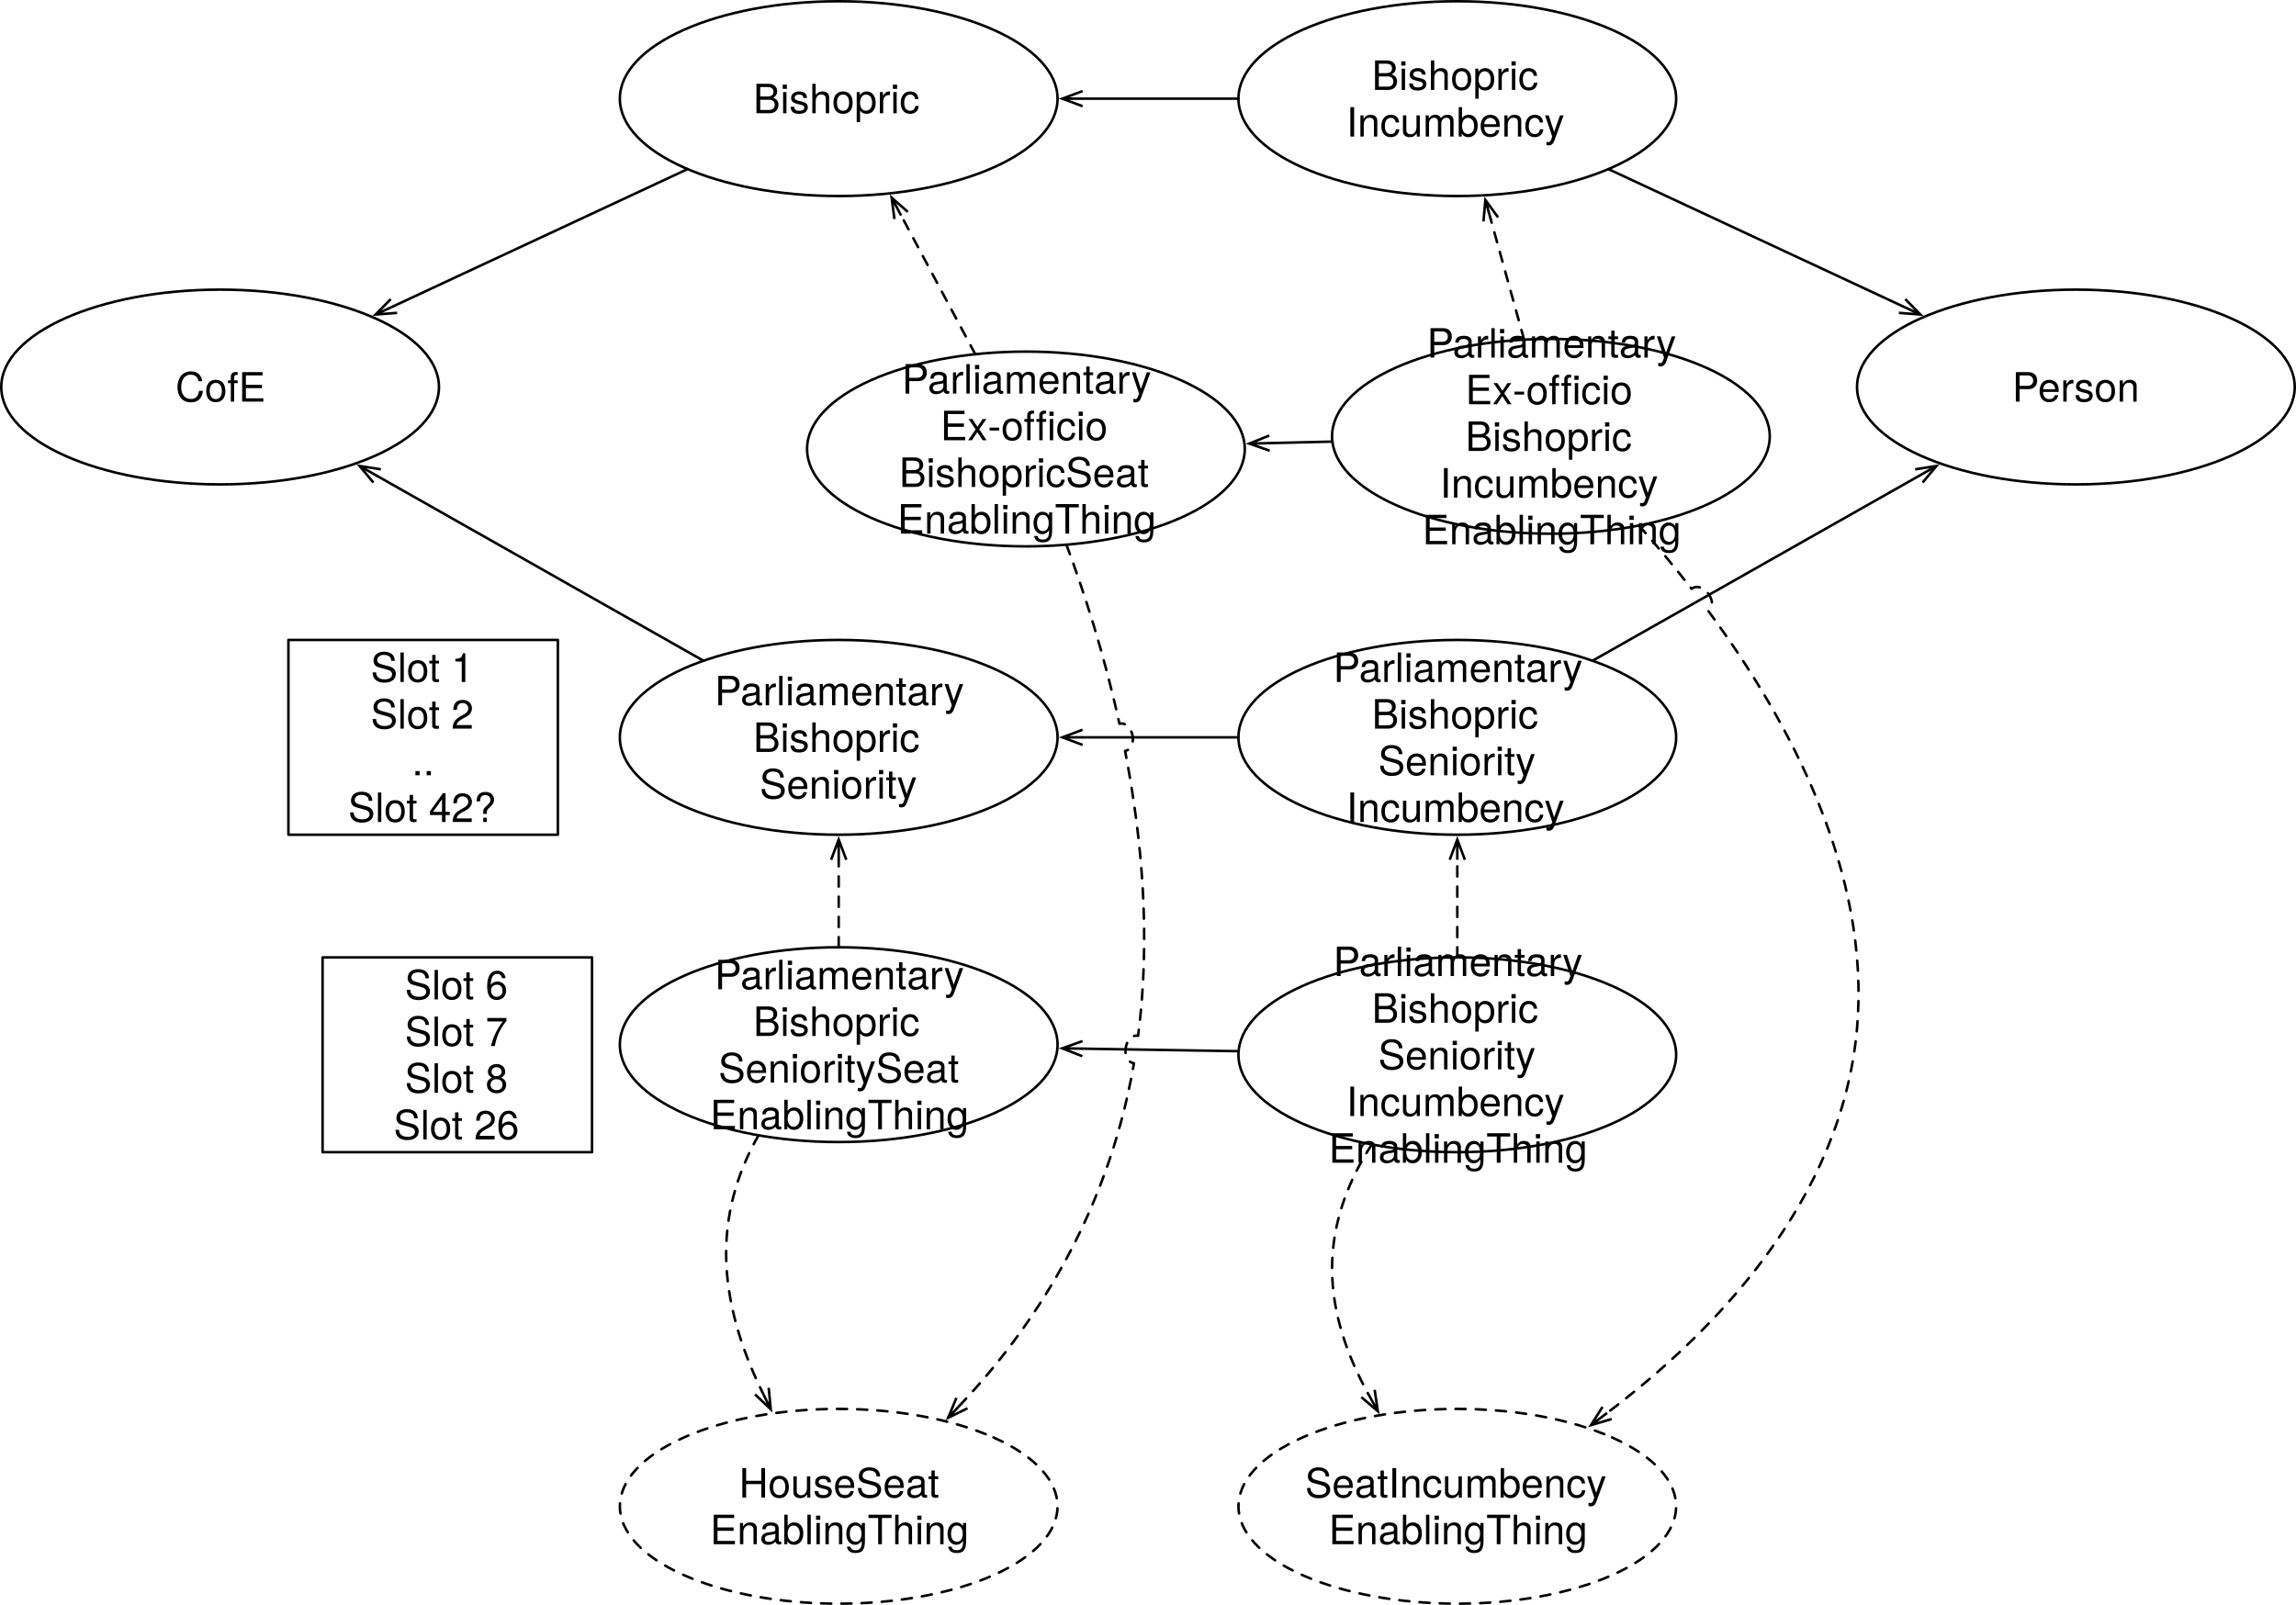
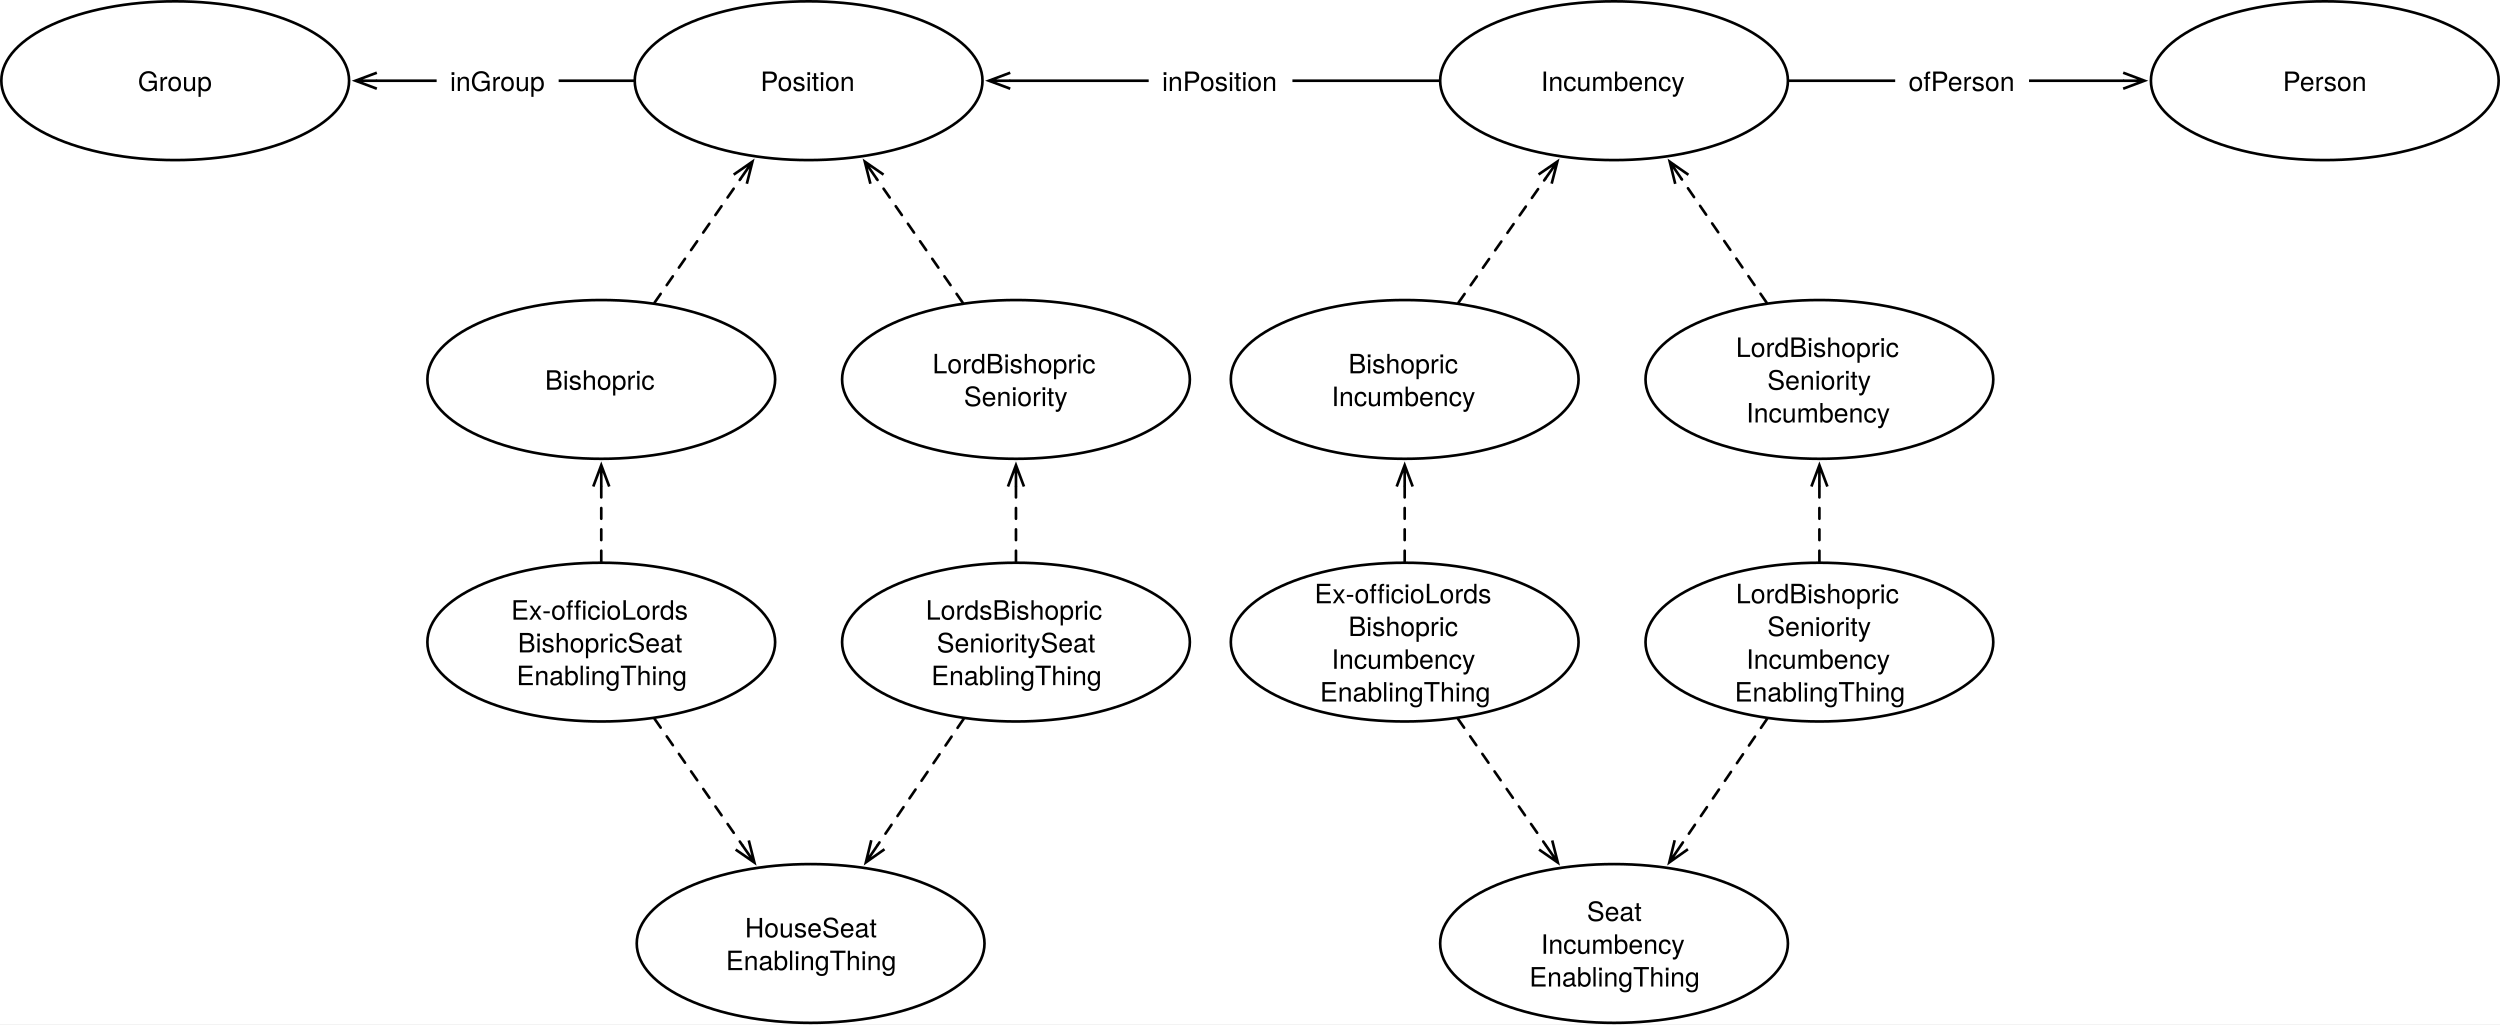
- <svg xmlns="http://www.w3.org/2000/svg" version="1.1" viewBox="108.5 -338.5 907.5 634.5" width="907.5" height="634.5">
+ <svg xmlns="http://www.w3.org/2000/svg" version="1.1" viewBox="192 -564 937.394 384.028" width="937.394" height="384.028">
  <defs>
-     <font-face font-family="Helvetica Neue" font-size="16" panose-1="2 0 5 3 0 0 0 2 0 4" units-per-em="1000" underline-position="-100" underline-thickness="50" slope="0" x-height="517" cap-height="714" ascent="951.996" descent="-212.997" font-weight="400">
+     <font-face font-family="Helvetica Neue" font-size="10" panose-1="2 0 5 3 0 0 0 2 0 4" units-per-em="1000" underline-position="-100" underline-thickness="50" slope="0" x-height="517" cap-height="714" ascent="951.996" descent="-212.997" font-weight="400">
      <font-face-src>
        <font-face-name name="HelveticaNeue" />
      </font-face-src>
    </font-face>
    <marker orient="auto" overflow="visible" markerUnits="strokeWidth" id="StickArrow_Marker" stroke-linejoin="miter" stroke-miterlimit="10" viewBox="-1 -4 10 8" markerWidth="10" markerHeight="8" color="black">
      <g>
        <path d="M 8 0 L 0 0 M 0 -3 L 8 0 L 0 3" fill="none" stroke="currentColor" stroke-width="1" />
      </g>
    </marker>
  </defs>
  <g id="Canvas_1" fill="none" fill-opacity="1" stroke-dasharray="none" stroke-opacity="1" stroke="none">
-     <rect fill="white" x="108.5" y="-338.5" width="907.5" height="634.5" />
+     <rect fill="white" x="192" y="-564" width="937.394" height="384.028" />
    <g id="Canvas_1_Layer_1">
-       <g id="Graphic_23">
-         <ellipse cx="195.5" cy="-185.5" rx="86.5" ry="38.5" fill="white" />
-         <ellipse cx="195.5" cy="-185.5" rx="86.5" ry="38.5" stroke="black" stroke-linecap="round" stroke-linejoin="round" stroke-width="1" />
-         <text transform="translate(131.3 -194.724)" fill="black">
-           <tspan font-family="Helvetica Neue" font-size="16" font-weight="400" fill="black" x="46.576" y="15">CofE</tspan>
+       <g id="Graphic_85">
+         <ellipse cx="797.197" cy="-533.736" rx="65.197" ry="29.764" fill="white" />
+         <ellipse cx="797.197" cy="-533.736" rx="65.197" ry="29.764" stroke="black" stroke-linecap="round" stroke-linejoin="round" stroke-width="1" />
+         <text transform="translate(750.0394 -539.8762)" fill="black">
+           <tspan font-family="Helvetica Neue" font-size="10" font-weight="400" fill="black" x="19.737" y="10">Incumbency</tspan>
        </text>
      </g>
-       <g id="Graphic_22">
-         <ellipse cx="440" cy="-299.5" rx="86.5" ry="38.5" fill="white" />
-         <ellipse cx="440" cy="-299.5" rx="86.5" ry="38.5" stroke="black" stroke-linecap="round" stroke-linejoin="round" stroke-width="1" />
-         <text transform="translate(375.8 -308.724)" fill="black">
-           <tspan font-family="Helvetica Neue" font-size="16" font-weight="400" fill="black" x="30.424" y="15">Bishopric</tspan>
+       <g id="Line_84">
+         <line x1="862.894" y1="-533.736" x2="988.1" y2="-533.736" marker-end="url(#StickArrow_Marker)" stroke="black" stroke-linecap="round" stroke-linejoin="round" stroke-width="1" />
+       </g>
+       <g id="Graphic_83">
+         <rect x="902.617" y="-544.876" width="50.18" height="22.28" fill="white" />
+         <text transform="translate(907.6169 -539.8762)" fill="black">
+           <tspan font-family="Helvetica Neue" font-size="10" font-weight="400" fill="black" x="14566126e-20" y="10">ofPerson</tspan>
        </text>
      </g>
-       <g id="Graphic_21">
-         <ellipse cx="684.5" cy="-299.5" rx="86.5" ry="38.5" fill="white" />
-         <ellipse cx="684.5" cy="-299.5" rx="86.5" ry="38.5" stroke="black" stroke-linecap="round" stroke-linejoin="round" stroke-width="1" />
-         <text transform="translate(620.3 -317.948)" fill="black">
-           <tspan font-family="Helvetica Neue" font-size="16" font-weight="400" fill="black" x="30.424" y="15">Bishopric</tspan>
-           <tspan font-family="Helvetica Neue" font-size="16" font-weight="400" fill="black" x="20.328" y="33.448">Incumbency</tspan>
+       <g id="Graphic_86">
+         <ellipse cx="1063.697" cy="-533.736" rx="65.197" ry="29.764" fill="white" />
+         <ellipse cx="1063.697" cy="-533.736" rx="65.197" ry="29.764" stroke="black" stroke-linecap="round" stroke-linejoin="round" stroke-width="1" />
+         <text transform="translate(1016.539 -539.8762)" fill="black">
+           <tspan font-family="Helvetica Neue" font-size="10" font-weight="400" fill="black" x="31.417" y="10">Person</tspan>
        </text>
      </g>
-       <g id="Graphic_20">
-         <ellipse cx="929" cy="-185.5" rx="86.5" ry="38.5" fill="white" />
-         <ellipse cx="929" cy="-185.5" rx="86.5" ry="38.5" stroke="black" stroke-linecap="round" stroke-linejoin="round" stroke-width="1" />
-         <text transform="translate(864.8 -194.724)" fill="black">
-           <tspan font-family="Helvetica Neue" font-size="16" font-weight="400" fill="black" x="39.016" y="15">Person</tspan>
+       <g id="Graphic_87">
+         <ellipse cx="495.197" cy="-533.736" rx="65.197" ry="29.764" fill="white" />
+         <ellipse cx="495.197" cy="-533.736" rx="65.197" ry="29.764" stroke="black" stroke-linecap="round" stroke-linejoin="round" stroke-width="1" />
+         <text transform="translate(448.0394 -539.8762)" fill="black">
+           <tspan font-family="Helvetica Neue" font-size="10" font-weight="400" fill="black" x="29.102" y="10">Position</tspan>
        </text>
      </g>
-       <g id="Line_24">
-         <line x1="380.272" y1="-271.651" x2="264.201" y2="-217.532" marker-end="url(#StickArrow_Marker)" stroke="black" stroke-linecap="round" stroke-linejoin="round" stroke-width="1" />
+       <g id="Line_89">
+         <line x1="731.5" y1="-533.736" x2="570.794" y2="-533.736" marker-end="url(#StickArrow_Marker)" stroke="black" stroke-linecap="round" stroke-linejoin="round" stroke-width="1" />
      </g>
-       <g id="Line_25">
-         <line x1="598" y1="-299.5" x2="536.4" y2="-299.5" marker-end="url(#StickArrow_Marker)" stroke="black" stroke-linecap="round" stroke-linejoin="round" stroke-width="1" />
-       </g>
-       <g id="Line_26">
-         <line x1="744.228" y1="-271.651" x2="860.299" y2="-217.532" marker-end="url(#StickArrow_Marker)" stroke="black" stroke-linecap="round" stroke-linejoin="round" stroke-width="1" />
-       </g>
-       <g id="Graphic_33">
-         <ellipse cx="440" cy="-47" rx="86.5" ry="38.5" fill="white" />
-         <ellipse cx="440" cy="-47" rx="86.5" ry="38.5" stroke="black" stroke-linecap="round" stroke-linejoin="round" stroke-width="1" />
-         <text transform="translate(375.8 -74.672)" fill="black">
-           <tspan font-family="Helvetica Neue" font-size="16" font-weight="400" fill="black" x="15.16" y="15">Parliamentary</tspan>
-           <tspan font-family="Helvetica Neue" font-size="16" font-weight="400" fill="black" x="30.424" y="33.448">Bishopric</tspan>
-           <tspan font-family="Helvetica Neue" font-size="16" font-weight="400" fill="black" x="32.944" y="51.896">Seniority</tspan>
+       <g id="Graphic_88">
+         <rect x="622.712" y="-544.876" width="53.89" height="22.28" fill="white" />
+         <text transform="translate(627.7117 -539.8762)" fill="black">
+           <tspan font-family="Helvetica Neue" font-size="10" font-weight="400" fill="black" x="0" y="10">inPosition</tspan>
        </text>
      </g>
-       <g id="Graphic_34">
-         <ellipse cx="684.5" cy="-47" rx="86.5" ry="38.5" fill="white" />
-         <ellipse cx="684.5" cy="-47" rx="86.5" ry="38.5" stroke="black" stroke-linecap="round" stroke-linejoin="round" stroke-width="1" />
-         <text transform="translate(620.3 -83.896)" fill="black">
-           <tspan font-family="Helvetica Neue" font-size="16" font-weight="400" fill="black" x="15.16" y="15">Parliamentary</tspan>
-           <tspan font-family="Helvetica Neue" font-size="16" font-weight="400" fill="black" x="30.424" y="33.448">Bishopric</tspan>
-           <tspan font-family="Helvetica Neue" font-size="16" font-weight="400" fill="black" x="32.944" y="51.896">Seniority</tspan>
-           <tspan font-family="Helvetica Neue" font-size="16" font-weight="400" fill="black" x="20.328" y="70.344">Incumbency</tspan>
+       <g id="Graphic_90">
+         <ellipse cx="257.697" cy="-533.736" rx="65.197" ry="29.764" fill="white" />
+         <ellipse cx="257.697" cy="-533.736" rx="65.197" ry="29.764" stroke="black" stroke-linecap="round" stroke-linejoin="round" stroke-width="1" />
+         <text transform="translate(210.5394 -539.8762)" fill="black">
+           <tspan font-family="Helvetica Neue" font-size="10" font-weight="400" fill="black" x="33.172" y="10">Group</tspan>
        </text>
      </g>
-       <g id="Graphic_35">
-         <rect x="222.5" y="-85.5" width="106.5" height="77" fill="white" />
-         <rect x="222.5" y="-85.5" width="106.5" height="77" stroke="black" stroke-linecap="round" stroke-linejoin="round" stroke-width="1" />
-         <text transform="translate(227.5 -83.896)" fill="black">
-           <tspan font-family="Helvetica Neue" font-size="16" font-weight="400" fill="black" x="27.506" y="15">Slot 1</tspan>
-           <tspan font-family="Helvetica Neue" font-size="16" font-weight="400" fill="black" x="27.506" y="33.448">Slot 2</tspan>
-           <tspan font-family="Helvetica Neue" font-size="16" font-weight="400" fill="black" x="43.802" y="51.896">..</tspan>
-           <tspan font-family="Helvetica Neue" font-size="16" font-weight="400" fill="black" x="18.61" y="70.344">Slot 42?</tspan>
+       <g id="Line_92">
+         <line x1="429.5" y1="-533.736" x2="333.294" y2="-533.736" marker-end="url(#StickArrow_Marker)" stroke="black" stroke-linecap="round" stroke-linejoin="round" stroke-width="1" />
+       </g>
+       <g id="Graphic_91">
+         <rect x="355.724" y="-544.876" width="45.75" height="22.28" fill="white" />
+         <text transform="translate(360.7237 -539.8762)" fill="black">
+           <tspan font-family="Helvetica Neue" font-size="10" font-weight="400" fill="black" x="0" y="10">inGroup</tspan>
        </text>
      </g>
-       <g id="Line_36">
-         <line x1="737.947" y1="-77.276" x2="866.939" y2="-150.345" marker-end="url(#StickArrow_Marker)" stroke="black" stroke-linecap="round" stroke-linejoin="round" stroke-width="1" />
-       </g>
-       <g id="Line_37">
-         <line x1="598" y1="-47" x2="536.4" y2="-47" marker-end="url(#StickArrow_Marker)" stroke="black" stroke-linecap="round" stroke-linejoin="round" stroke-width="1" />
-       </g>
-       <g id="Line_38">
-         <line x1="386.553" y1="-77.276" x2="257.561" y2="-150.345" marker-end="url(#StickArrow_Marker)" stroke="black" stroke-linecap="round" stroke-linejoin="round" stroke-width="1" />
-       </g>
-       <g id="Graphic_39">
-         <ellipse cx="440" cy="74.5" rx="86.5" ry="38.5" fill="white" />
-         <ellipse cx="440" cy="74.5" rx="86.5" ry="38.5" stroke="black" stroke-linecap="round" stroke-linejoin="round" stroke-width="1" />
-         <text transform="translate(375.8 37.604)" fill="black">
-           <tspan font-family="Helvetica Neue" font-size="16" font-weight="400" fill="black" x="15.16" y="15">Parliamentary</tspan>
-           <tspan font-family="Helvetica Neue" font-size="16" font-weight="400" fill="black" x="30.424" y="33.448">Bishopric</tspan>
-           <tspan font-family="Helvetica Neue" font-size="16" font-weight="400" fill="black" x="16.648" y="51.896">SenioritySeat</tspan>
-           <tspan font-family="Helvetica Neue" font-size="16" font-weight="400" fill="black" x="13.376" y="70.344">EnablingThing</tspan>
+       <g id="Graphic_93">
+         <ellipse cx="874.197" cy="-421.736" rx="65.197" ry="29.764" fill="white" />
+         <ellipse cx="874.197" cy="-421.736" rx="65.197" ry="29.764" stroke="black" stroke-linecap="round" stroke-linejoin="round" stroke-width="1" />
+         <text transform="translate(827.0394 -440.1562)" fill="black">
+           <tspan font-family="Helvetica Neue" font-size="10" font-weight="400" fill="black" x="15.857" y="10">LordBishopric</tspan>
+           <tspan font-family="Helvetica Neue" font-size="10" font-weight="400" fill="black" x="27.622" y="22.28">Seniority</tspan>
+           <tspan font-family="Helvetica Neue" font-size="10" font-weight="400" fill="black" x="19.737" y="34.56">Incumbency</tspan>
        </text>
      </g>
-       <g id="Line_40">
-         <line x1="440" y1="36" x2="440" y2="1.4" marker-end="url(#StickArrow_Marker)" stroke="black" stroke-linecap="round" stroke-linejoin="round" stroke-dasharray="4.0,4.0" stroke-width="1" />
+       <g id="Line_94">
+         <line x1="854.386" y1="-450.552" x2="822.616" y2="-496.762" marker-end="url(#StickArrow_Marker)" stroke="black" stroke-linecap="round" stroke-linejoin="round" stroke-dasharray="4.0,4.0" stroke-width="1" />
      </g>
-       <g id="Graphic_41">
-         <rect x="236" y="40" width="106.5" height="77" fill="white" />
-         <rect x="236" y="40" width="106.5" height="77" stroke="black" stroke-linecap="round" stroke-linejoin="round" stroke-width="1" />
-         <text transform="translate(241 41.604)" fill="black">
-           <tspan font-family="Helvetica Neue" font-size="16" font-weight="400" fill="black" x="27.506" y="15">Slot 6</tspan>
-           <tspan font-family="Helvetica Neue" font-size="16" font-weight="400" fill="black" x="27.506" y="33.448">Slot 7</tspan>
-           <tspan font-family="Helvetica Neue" font-size="16" font-weight="400" fill="black" x="27.506" y="51.896">Slot 8</tspan>
-           <tspan font-family="Helvetica Neue" font-size="16" font-weight="400" fill="black" x="23.058" y="70.344">Slot 26</tspan>
+       <g id="Graphic_95">
+         <ellipse cx="718.697" cy="-421.736" rx="65.197" ry="29.764" fill="white" />
+         <ellipse cx="718.697" cy="-421.736" rx="65.197" ry="29.764" stroke="black" stroke-linecap="round" stroke-linejoin="round" stroke-width="1" />
+         <text transform="translate(671.5394 -434.0162)" fill="black">
+           <tspan font-family="Helvetica Neue" font-size="10" font-weight="400" fill="black" x="26.047" y="10">Bishopric</tspan>
+           <tspan font-family="Helvetica Neue" font-size="10" font-weight="400" fill="black" x="19.737" y="22.28">Incumbency</tspan>
        </text>
      </g>
-       <g id="Graphic_43">
-         <ellipse cx="684.5" cy="78.5" rx="86.5" ry="38.5" fill="white" />
-         <ellipse cx="684.5" cy="78.5" rx="86.5" ry="38.5" stroke="black" stroke-linecap="round" stroke-linejoin="round" stroke-width="1" />
-         <text transform="translate(620.3 32.38)" fill="black">
-           <tspan font-family="Helvetica Neue" font-size="16" font-weight="400" fill="black" x="15.16" y="15">Parliamentary</tspan>
-           <tspan font-family="Helvetica Neue" font-size="16" font-weight="400" fill="black" x="30.424" y="33.448">Bishopric</tspan>
-           <tspan font-family="Helvetica Neue" font-size="16" font-weight="400" fill="black" x="32.944" y="51.896">Seniority</tspan>
-           <tspan font-family="Helvetica Neue" font-size="16" font-weight="400" fill="black" x="20.328" y="70.344">Incumbency</tspan>
-           <tspan font-family="Helvetica Neue" font-size="16" font-weight="400" fill="black" x="13.376" y="88.792">EnablingThing</tspan>
+       <g id="Line_96">
+         <line x1="738.857" y1="-450.5" x2="771.355" y2="-496.866" marker-end="url(#StickArrow_Marker)" stroke="black" stroke-linecap="round" stroke-linejoin="round" stroke-dasharray="4.0,4.0" stroke-width="1" />
+       </g>
+       <g id="Graphic_97">
+         <ellipse cx="874.197" cy="-323.236" rx="65.197" ry="29.764" fill="white" />
+         <ellipse cx="874.197" cy="-323.236" rx="65.197" ry="29.764" stroke="black" stroke-linecap="round" stroke-linejoin="round" stroke-width="1" />
+         <text transform="translate(827.0394 -347.7962)" fill="black">
+           <tspan font-family="Helvetica Neue" font-size="10" font-weight="400" fill="black" x="15.857" y="10">LordBishopric</tspan>
+           <tspan font-family="Helvetica Neue" font-size="10" font-weight="400" fill="black" x="27.622" y="22.28">Seniority</tspan>
+           <tspan font-family="Helvetica Neue" font-size="10" font-weight="400" fill="black" x="19.737" y="34.56">Incumbency</tspan>
+           <tspan font-family="Helvetica Neue" font-size="10" font-weight="400" fill="black" x="15.392" y="46.84">EnablingThing</tspan>
        </text>
      </g>
-       <g id="Line_45">
-         <line x1="684.5" y1="40" x2="684.5" y2="1.4" marker-end="url(#StickArrow_Marker)" stroke="black" stroke-linecap="round" stroke-linejoin="round" stroke-dasharray="4.0,4.0" stroke-width="1" />
+       <g id="Line_98">
+         <line x1="874.197" y1="-353.5" x2="874.197" y2="-381.572" marker-end="url(#StickArrow_Marker)" stroke="black" stroke-linecap="round" stroke-linejoin="round" stroke-dasharray="4.0,4.0" stroke-width="1" />
      </g>
-       <g id="Graphic_47">
-         <ellipse cx="514" cy="-161" rx="86.5" ry="38.5" fill="white" />
-         <ellipse cx="514" cy="-161" rx="86.5" ry="38.5" stroke="black" stroke-linecap="round" stroke-linejoin="round" stroke-width="1" />
-         <text transform="translate(449.8 -197.896)" fill="black">
-           <tspan font-family="Helvetica Neue" font-size="16" font-weight="400" fill="black" x="15.16" y="15">Parliamentary</tspan>
-           <tspan font-family="Helvetica Neue" font-size="16" font-weight="400" fill="black" x="30.408" y="33.448">Ex-officio</tspan>
-           <tspan font-family="Helvetica Neue" font-size="16" font-weight="400" fill="black" x="14.128" y="51.896">BishopricSeat</tspan>
-           <tspan font-family="Helvetica Neue" font-size="16" font-weight="400" fill="black" x="13.376" y="70.344">EnablingThing</tspan>
+       <g id="Graphic_99">
+         <ellipse cx="718.697" cy="-323.236" rx="65.197" ry="29.764" fill="white" />
+         <ellipse cx="718.697" cy="-323.236" rx="65.197" ry="29.764" stroke="black" stroke-linecap="round" stroke-linejoin="round" stroke-width="1" />
+         <text transform="translate(671.5394 -347.7962)" fill="black">
+           <tspan font-family="Helvetica Neue" font-size="10" font-weight="400" fill="black" x="13.347" y="10">Ex-officioLords</tspan>
+           <tspan font-family="Helvetica Neue" font-size="10" font-weight="400" fill="black" x="26.047" y="22.28">Bishopric</tspan>
+           <tspan font-family="Helvetica Neue" font-size="10" font-weight="400" fill="black" x="19.737" y="34.56">Incumbency</tspan>
+           <tspan font-family="Helvetica Neue" font-size="10" font-weight="400" fill="black" x="15.392" y="46.84">EnablingThing</tspan>
        </text>
      </g>
-       <g id="Line_48">
-         <line x1="493.985" y1="-198.461" x2="464.68" y2="-253.308" marker-end="url(#StickArrow_Marker)" stroke="black" stroke-linecap="round" stroke-linejoin="round" stroke-dasharray="4.0,4.0" stroke-width="1" />
+       <g id="Line_100">
+         <line x1="718.697" y1="-353.5" x2="718.697" y2="-381.572" marker-end="url(#StickArrow_Marker)" stroke="black" stroke-linecap="round" stroke-linejoin="round" stroke-dasharray="4.0,4.0" stroke-width="1" />
      </g>
-       <g id="Graphic_50">
-         <ellipse cx="721.5" cy="-166" rx="86.5" ry="38.5" fill="white" />
-         <ellipse cx="721.5" cy="-166" rx="86.5" ry="38.5" stroke="black" stroke-linecap="round" stroke-linejoin="round" stroke-width="1" />
-         <text transform="translate(657.3 -212.12)" fill="black">
-           <tspan font-family="Helvetica Neue" font-size="16" font-weight="400" fill="black" x="15.16" y="15">Parliamentary</tspan>
-           <tspan font-family="Helvetica Neue" font-size="16" font-weight="400" fill="black" x="30.408" y="33.448">Ex-officio</tspan>
-           <tspan font-family="Helvetica Neue" font-size="16" font-weight="400" fill="black" x="30.424" y="51.896">Bishopric</tspan>
-           <tspan font-family="Helvetica Neue" font-size="16" font-weight="400" fill="black" x="20.328" y="70.344">Incumbency</tspan>
-           <tspan font-family="Helvetica Neue" font-size="16" font-weight="400" fill="black" x="13.376" y="88.792">EnablingThing</tspan>
+       <g id="Graphic_103">
+         <ellipse cx="797.197" cy="-210.236" rx="65.197" ry="29.764" fill="white" />
+         <ellipse cx="797.197" cy="-210.236" rx="65.197" ry="29.764" stroke="black" stroke-linecap="round" stroke-linejoin="round" stroke-width="1" />
+         <text transform="translate(750.0394 -228.6562)" fill="black">
+           <tspan font-family="Helvetica Neue" font-size="10" font-weight="400" fill="black" x="36.972" y="10">Seat</tspan>
+           <tspan font-family="Helvetica Neue" font-size="10" font-weight="400" fill="black" x="19.737" y="22.28">Incumbency</tspan>
+           <tspan font-family="Helvetica Neue" font-size="10" font-weight="400" fill="black" x="15.392" y="34.56">EnablingThing</tspan>
        </text>
      </g>
-       <g id="Line_51">
-         <line x1="710.909" y1="-204.212" x2="697.735" y2="-251.748" marker-end="url(#StickArrow_Marker)" stroke="black" stroke-linecap="round" stroke-linejoin="round" stroke-dasharray="4.0,4.0" stroke-width="1" />
+       <g id="Line_104">
+         <line x1="854.545" y1="-294.397" x2="822.423" y2="-247.257" marker-end="url(#StickArrow_Marker)" stroke="black" stroke-linecap="round" stroke-linejoin="round" stroke-dasharray="4.0,4.0" stroke-width="1" />
      </g>
-       <g id="Line_53">
-         <line x1="635.126" y1="-163.919" x2="610.271" y2="-163.32" marker-end="url(#StickArrow_Marker)" stroke="black" stroke-linecap="round" stroke-linejoin="round" stroke-width="1" />
+       <g id="Line_105">
+         <line x1="738.695" y1="-294.449" x2="771.55" y2="-247.155" marker-end="url(#StickArrow_Marker)" stroke="black" stroke-linecap="round" stroke-linejoin="round" stroke-dasharray="4.0,4.0" stroke-width="1" />
      </g>
-       <g id="Line_54">
-         <line x1="598.058" y1="77.086" x2="536.341" y2="76.076" marker-end="url(#StickArrow_Marker)" stroke="black" stroke-linecap="round" stroke-linejoin="round" stroke-width="1" />
-       </g>
-       <g id="Graphic_61">
-         <ellipse cx="440" cy="257" rx="86.5" ry="38.5" fill="white" />
-         <path d="M 501.165 229.776 C 534.945 244.812 534.945 269.188 501.165 284.224 C 467.384 299.259 412.616 299.259 378.835 284.224 C 345.055 269.188 345.055 244.812 378.835 229.776 C 412.616 214.741 467.384 214.741 501.165 229.776" stroke="black" stroke-linecap="round" stroke-linejoin="round" stroke-dasharray="4.0,4.0" stroke-width="1" />
-         <text transform="translate(375.8 238.552)" fill="black">
-           <tspan font-family="Helvetica Neue" font-size="16" font-weight="400" fill="black" x="24.792" y="15">HouseSeat</tspan>
-           <tspan font-family="Helvetica Neue" font-size="16" font-weight="400" fill="black" x="13.376" y="33.448">EnablingThing</tspan>
+       <g id="Graphic_115">
+         <ellipse cx="572.947" cy="-421.736" rx="65.197" ry="29.764" fill="white" />
+         <ellipse cx="572.947" cy="-421.736" rx="65.197" ry="29.764" stroke="black" stroke-linecap="round" stroke-linejoin="round" stroke-width="1" />
+         <text transform="translate(525.7894 -434.0162)" fill="black">
+           <tspan font-family="Helvetica Neue" font-size="10" font-weight="400" fill="black" x="15.857" y="10">LordBishopric</tspan>
+           <tspan font-family="Helvetica Neue" font-size="10" font-weight="400" fill="black" x="27.622" y="22.28">Seniority</tspan>
        </text>
      </g>
-       <g id="Graphic_62">
-         <ellipse cx="684.5" cy="257" rx="86.5" ry="38.5" fill="white" />
-         <path d="M 745.665 229.776 C 779.445 244.812 779.445 269.188 745.665 284.224 C 711.884 299.259 657.116 299.259 623.335 284.224 C 589.555 269.188 589.555 244.812 623.335 229.776 C 657.116 214.741 711.884 214.741 745.665 229.776" stroke="black" stroke-linecap="round" stroke-linejoin="round" stroke-dasharray="4.0,4.0" stroke-width="1" />
-         <text transform="translate(620.3 238.552)" fill="black">
-           <tspan font-family="Helvetica Neue" font-size="16" font-weight="400" fill="black" x="4.032" y="15">SeatIncumbency</tspan>
-           <tspan font-family="Helvetica Neue" font-size="16" font-weight="400" fill="black" x="13.376" y="33.448">EnablingThing</tspan>
+       <g id="Line_114">
+         <line x1="552.961" y1="-450.526" x2="520.828" y2="-496.814" marker-end="url(#StickArrow_Marker)" stroke="black" stroke-linecap="round" stroke-linejoin="round" stroke-dasharray="4.0,4.0" stroke-width="1" />
+       </g>
+       <g id="Graphic_113">
+         <ellipse cx="417.447" cy="-421.736" rx="65.197" ry="29.764" fill="white" />
+         <ellipse cx="417.447" cy="-421.736" rx="65.197" ry="29.764" stroke="black" stroke-linecap="round" stroke-linejoin="round" stroke-width="1" />
+         <text transform="translate(370.2894 -427.8762)" fill="black">
+           <tspan font-family="Helvetica Neue" font-size="10" font-weight="400" fill="black" x="26.047" y="10">Bishopric</tspan>
        </text>
      </g>
-       <g id="Line_63">
-         <path d="M 530.012 -123.162 C 536.973 -104.508 544.903 -80.064 550.965 -52.379 C 556.351 -53.492 558.578 -42.721 553.192 -41.607 C 559.946 -6.877 563.38 32.192 558.342 70.977 C 552.903 70.156 551.262 81.031 556.701 81.851 C 556.635 82.234 556.568 82.617 556.5 83 C 545.798 143.454 515.662 187.53 488.723 216.196" marker-end="url(#StickArrow_Marker)" stroke="black" stroke-linecap="round" stroke-linejoin="round" stroke-dasharray="4.0,4.0" stroke-width="1" />
+       <g id="Line_112">
+         <line x1="437.433" y1="-450.526" x2="469.566" y2="-496.814" marker-end="url(#StickArrow_Marker)" stroke="black" stroke-linecap="round" stroke-linejoin="round" stroke-dasharray="4.0,4.0" stroke-width="1" />
      </g>
-       <g id="Line_64">
-         <path d="M 408.313 110.334 C 401.093 122.968 395.5 138.67 395.5 157 C 395.5 176.429 401.784 195.378 409.63 211.463" marker-end="url(#StickArrow_Marker)" stroke="black" stroke-linecap="round" stroke-linejoin="round" stroke-dasharray="4.0,4.0" stroke-width="1" />
+       <g id="Graphic_111">
+         <ellipse cx="572.947" cy="-323.236" rx="65.197" ry="29.764" fill="white" />
+         <ellipse cx="572.947" cy="-323.236" rx="65.197" ry="29.764" stroke="black" stroke-linecap="round" stroke-linejoin="round" stroke-width="1" />
+         <text transform="translate(525.7894 -341.6562)" fill="black">
+           <tspan font-family="Helvetica Neue" font-size="10" font-weight="400" fill="black" x="13.357" y="10">LordsBishopric</tspan>
+           <tspan font-family="Helvetica Neue" font-size="10" font-weight="400" fill="black" x="17.437" y="22.28">SenioritySeat</tspan>
+           <tspan font-family="Helvetica Neue" font-size="10" font-weight="400" fill="black" x="15.392" y="34.56">EnablingThing</tspan>
+         </text>
      </g>
-       <g id="Line_65">
-         <path d="M 650.719 113.954 C 641.991 127.341 635 143.995 635 163 C 635 180.9 641.202 197.905 649.215 212.407" marker-end="url(#StickArrow_Marker)" stroke="black" stroke-linecap="round" stroke-linejoin="round" stroke-dasharray="4.0,4.0" stroke-width="1" />
+       <g id="Graphic_110">
+         <ellipse cx="417.447" cy="-323.236" rx="65.197" ry="29.764" fill="white" />
+         <ellipse cx="417.447" cy="-323.236" rx="65.197" ry="29.764" stroke="black" stroke-linecap="round" stroke-linejoin="round" stroke-width="1" />
+         <text transform="translate(370.2894 -341.6562)" fill="black">
+           <tspan font-family="Helvetica Neue" font-size="10" font-weight="400" fill="black" x="13.347" y="10">Ex-officioLords</tspan>
+           <tspan font-family="Helvetica Neue" font-size="10" font-weight="400" fill="black" x="15.862" y="22.28">BishopricSeat</tspan>
+           <tspan font-family="Helvetica Neue" font-size="10" font-weight="400" fill="black" x="15.392" y="34.56">EnablingThing</tspan>
+         </text>
      </g>
-       <g id="Line_66">
-         <path d="M 756.291 -130.74 C 762.86 -123.345 769.928 -114.949 777.094 -105.714 C 781.479 -109.033 788.118 -100.263 783.733 -96.943 C 816.069 -53.132 847.863 6.691 842.5 68 C 836.525 136.307 786.028 188.15 743.705 220.105" marker-end="url(#StickArrow_Marker)" stroke="black" stroke-linecap="round" stroke-linejoin="round" stroke-dasharray="4.0,4.0" stroke-width="1" />
+       <g id="Line_109">
+         <line x1="417.447" y1="-353.5" x2="417.447" y2="-381.572" marker-end="url(#StickArrow_Marker)" stroke="black" stroke-linecap="round" stroke-linejoin="round" stroke-dasharray="4.0,4.0" stroke-width="1" />
+       </g>
+       <g id="Graphic_108">
+         <ellipse cx="495.947" cy="-210.236" rx="65.197" ry="29.764" fill="white" />
+         <ellipse cx="495.947" cy="-210.236" rx="65.197" ry="29.764" stroke="black" stroke-linecap="round" stroke-linejoin="round" stroke-width="1" />
+         <text transform="translate(448.7894 -222.5162)" fill="black">
+           <tspan font-family="Helvetica Neue" font-size="10" font-weight="400" fill="black" x="22.527" y="10">HouseSeat</tspan>
+           <tspan font-family="Helvetica Neue" font-size="10" font-weight="400" fill="black" x="15.392" y="22.28">EnablingThing</tspan>
+         </text>
+       </g>
+       <g id="Line_107">
+         <line x1="553.295" y1="-294.397" x2="521.173" y2="-247.257" marker-end="url(#StickArrow_Marker)" stroke="black" stroke-linecap="round" stroke-linejoin="round" stroke-dasharray="4.0,4.0" stroke-width="1" />
+       </g>
+       <g id="Line_106">
+         <line x1="437.445" y1="-294.449" x2="470.3" y2="-247.155" marker-end="url(#StickArrow_Marker)" stroke="black" stroke-linecap="round" stroke-linejoin="round" stroke-dasharray="4.0,4.0" stroke-width="1" />
+       </g>
+       <g id="Line_116">
+         <line x1="572.947" y1="-353.5" x2="572.947" y2="-381.572" marker-end="url(#StickArrow_Marker)" stroke="black" stroke-linecap="round" stroke-linejoin="round" stroke-dasharray="4.0,4.0" stroke-width="1" />
      </g>
    </g>
  </g>
</svg>
